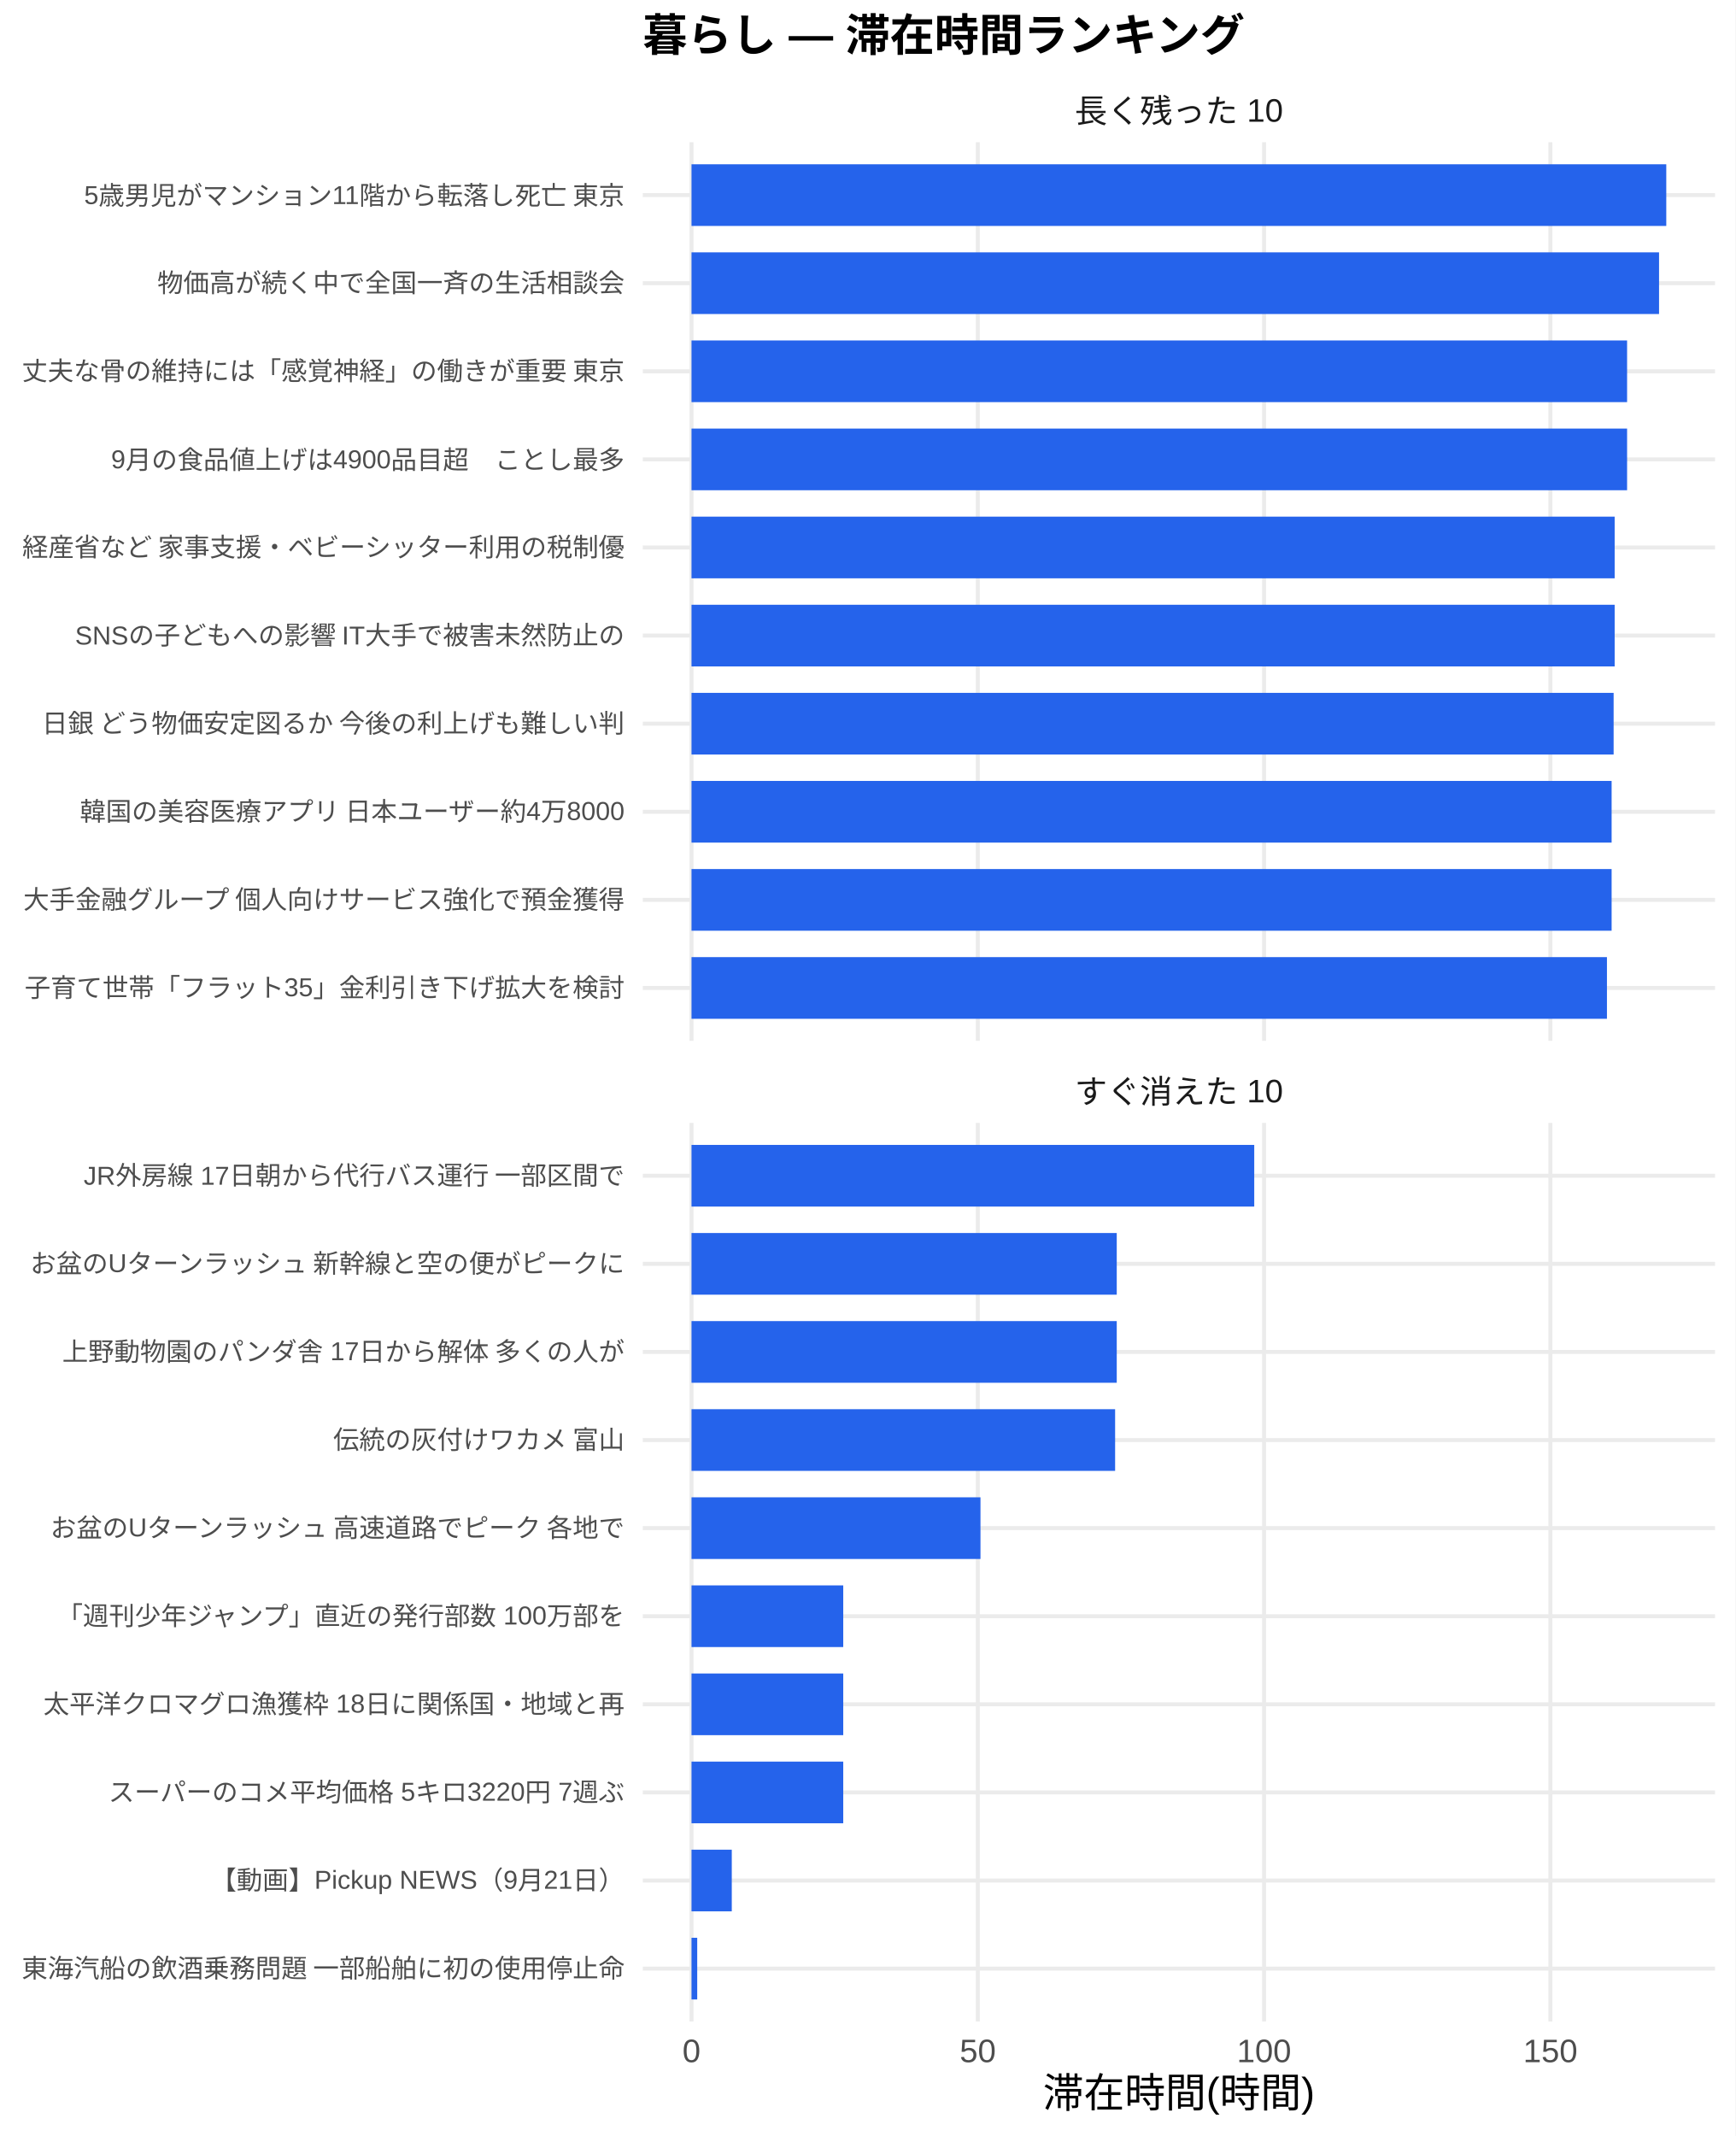
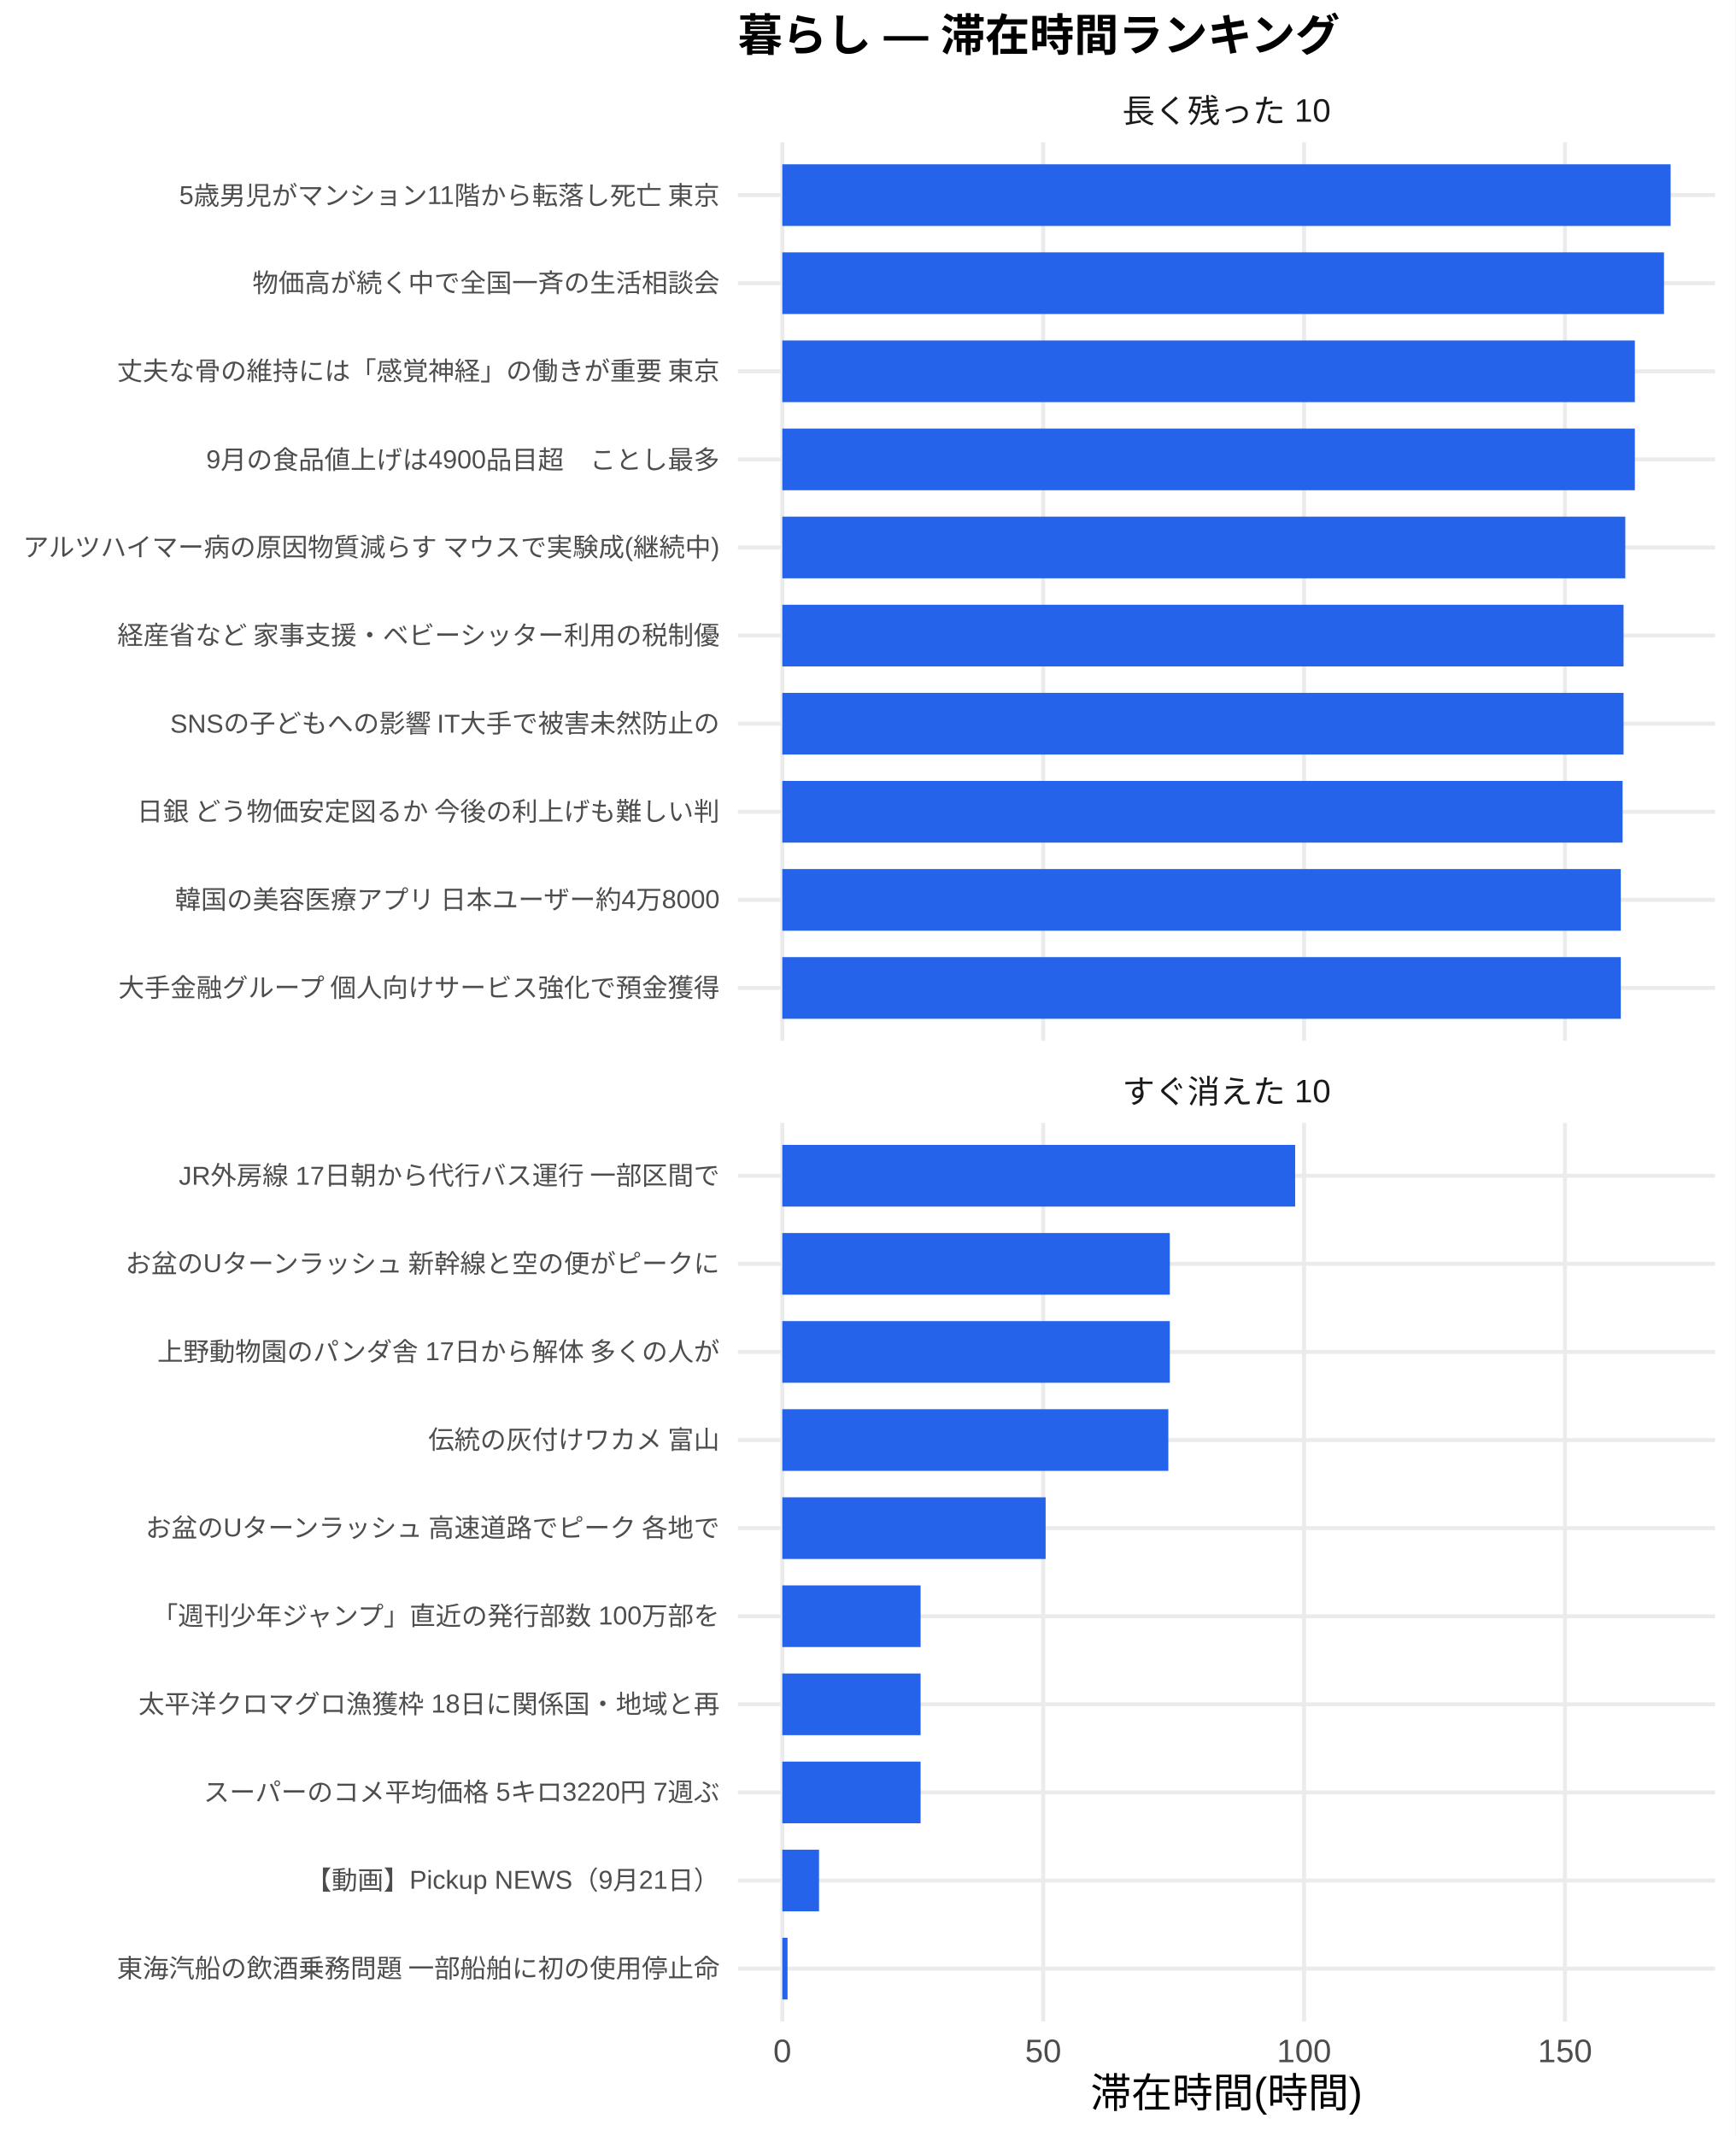
<svg xmlns="http://www.w3.org/2000/svg" width="468.00pt" height="576.00pt" viewBox="0 0 468.00 576.00">
  <g class="svglite">
    <defs>
      <style type="text/css">
    .svglite line, .svglite polyline, .svglite polygon, .svglite path, .svglite rect, .svglite circle {
      fill: none;
      stroke: #000000;
      stroke-linecap: round;
      stroke-linejoin: round;
      stroke-miterlimit: 10.00;
    }
    .svglite text {
      white-space: pre;
    }
    .svglite g.glyphgroup path {
      fill: inherit;
      stroke: none;
    }
  </style>
    </defs>
    <rect width="100%" height="100%" style="stroke: none; fill: #FFFFFF;" />
    <defs>
      <clipPath id="cpMC4wMHw0NjguMDB8MC4wMHw1NzYuMDA=">
        <rect x="0.00" y="0.00" width="468.00" height="576.00" />
      </clipPath>
    </defs>
    <g clip-path="url(#cpMC4wMHw0NjguMDB8MC4wMHw1NzYuMDA=)">
      <rect x="0.00" y="0.00" width="468.00" height="576.00" style="stroke-width: 1.07; stroke: none; fill: #FFFFFF;" />
    </g>
    <defs>
-       <clipPath id="cpMTczLjM1fDQ2Mi41MnwzOC4zNnwyODAuNjc=">
-         <rect x="173.35" y="38.36" width="289.17" height="242.31" />
+       <clipPath id="cpMTk5LjAwfDQ2Mi41MnwzOC4zNnwyODAuNjc=">
+         <rect x="199.00" y="38.36" width="263.52" height="242.31" />
      </clipPath>
    </defs>
-     <g clip-path="url(#cpMTczLjM1fDQ2Mi41MnwzOC4zNnwyODAuNjc=)">
-       <polyline points="173.35,266.42 462.52,266.42 " style="stroke-width: 1.07; stroke: #EBEBEB; stroke-linecap: butt;" />
-       <polyline points="173.35,242.66 462.52,242.66 " style="stroke-width: 1.07; stroke: #EBEBEB; stroke-linecap: butt;" />
-       <polyline points="173.35,218.91 462.52,218.91 " style="stroke-width: 1.07; stroke: #EBEBEB; stroke-linecap: butt;" />
-       <polyline points="173.35,195.15 462.52,195.15 " style="stroke-width: 1.07; stroke: #EBEBEB; stroke-linecap: butt;" />
-       <polyline points="173.35,171.39 462.52,171.39 " style="stroke-width: 1.07; stroke: #EBEBEB; stroke-linecap: butt;" />
-       <polyline points="173.35,147.64 462.52,147.64 " style="stroke-width: 1.07; stroke: #EBEBEB; stroke-linecap: butt;" />
-       <polyline points="173.35,123.88 462.52,123.88 " style="stroke-width: 1.07; stroke: #EBEBEB; stroke-linecap: butt;" />
-       <polyline points="173.35,100.13 462.52,100.13 " style="stroke-width: 1.07; stroke: #EBEBEB; stroke-linecap: butt;" />
-       <polyline points="173.35,76.37 462.52,76.37 " style="stroke-width: 1.07; stroke: #EBEBEB; stroke-linecap: butt;" />
-       <polyline points="173.35,52.61 462.52,52.61 " style="stroke-width: 1.07; stroke: #EBEBEB; stroke-linecap: butt;" />
-       <polyline points="186.49,280.67 186.49,38.36 " style="stroke-width: 1.07; stroke: #EBEBEB; stroke-linecap: butt;" />
-       <polyline points="263.70,280.67 263.70,38.36 " style="stroke-width: 1.07; stroke: #EBEBEB; stroke-linecap: butt;" />
-       <polyline points="340.90,280.67 340.90,38.36 " style="stroke-width: 1.07; stroke: #EBEBEB; stroke-linecap: butt;" />
-       <polyline points="418.11,280.67 418.11,38.36 " style="stroke-width: 1.07; stroke: #EBEBEB; stroke-linecap: butt;" />
-       <rect x="186.49" y="44.30" width="262.88" height="16.63" style="stroke-width: 1.07; stroke: none; stroke-linecap: butt; stroke-linejoin: miter; fill: #2563EB;" />
-       <rect x="186.49" y="68.05" width="260.93" height="16.63" style="stroke-width: 1.07; stroke: none; stroke-linecap: butt; stroke-linejoin: miter; fill: #2563EB;" />
-       <rect x="186.49" y="91.81" width="252.31" height="16.63" style="stroke-width: 1.07; stroke: none; stroke-linecap: butt; stroke-linejoin: miter; fill: #2563EB;" />
-       <rect x="186.49" y="115.57" width="252.31" height="16.63" style="stroke-width: 1.07; stroke: none; stroke-linecap: butt; stroke-linejoin: miter; fill: #2563EB;" />
-       <rect x="186.49" y="139.32" width="248.96" height="16.63" style="stroke-width: 1.07; stroke: none; stroke-linecap: butt; stroke-linejoin: miter; fill: #2563EB;" />
-       <rect x="186.49" y="163.08" width="248.96" height="16.63" style="stroke-width: 1.07; stroke: none; stroke-linecap: butt; stroke-linejoin: miter; fill: #2563EB;" />
-       <rect x="186.49" y="186.84" width="248.68" height="16.63" style="stroke-width: 1.07; stroke: none; stroke-linecap: butt; stroke-linejoin: miter; fill: #2563EB;" />
-       <rect x="186.49" y="210.59" width="248.14" height="16.63" style="stroke-width: 1.07; stroke: none; stroke-linecap: butt; stroke-linejoin: miter; fill: #2563EB;" />
-       <rect x="186.49" y="234.35" width="248.14" height="16.63" style="stroke-width: 1.07; stroke: none; stroke-linecap: butt; stroke-linejoin: miter; fill: #2563EB;" />
-       <rect x="186.49" y="258.10" width="246.88" height="16.63" style="stroke-width: 1.07; stroke: none; stroke-linecap: butt; stroke-linejoin: miter; fill: #2563EB;" />
+     <g clip-path="url(#cpMTk5LjAwfDQ2Mi41MnwzOC4zNnwyODAuNjc=)">
+       <polyline points="199.00,266.42 462.52,266.42 " style="stroke-width: 1.07; stroke: #EBEBEB; stroke-linecap: butt;" />
+       <polyline points="199.00,242.66 462.52,242.66 " style="stroke-width: 1.07; stroke: #EBEBEB; stroke-linecap: butt;" />
+       <polyline points="199.00,218.91 462.52,218.91 " style="stroke-width: 1.07; stroke: #EBEBEB; stroke-linecap: butt;" />
+       <polyline points="199.00,195.15 462.52,195.15 " style="stroke-width: 1.07; stroke: #EBEBEB; stroke-linecap: butt;" />
+       <polyline points="199.00,171.39 462.52,171.39 " style="stroke-width: 1.07; stroke: #EBEBEB; stroke-linecap: butt;" />
+       <polyline points="199.00,147.64 462.52,147.64 " style="stroke-width: 1.07; stroke: #EBEBEB; stroke-linecap: butt;" />
+       <polyline points="199.00,123.88 462.52,123.88 " style="stroke-width: 1.07; stroke: #EBEBEB; stroke-linecap: butt;" />
+       <polyline points="199.00,100.13 462.52,100.13 " style="stroke-width: 1.07; stroke: #EBEBEB; stroke-linecap: butt;" />
+       <polyline points="199.00,76.37 462.52,76.37 " style="stroke-width: 1.07; stroke: #EBEBEB; stroke-linecap: butt;" />
+       <polyline points="199.00,52.61 462.52,52.61 " style="stroke-width: 1.07; stroke: #EBEBEB; stroke-linecap: butt;" />
+       <polyline points="210.98,280.67 210.98,38.36 " style="stroke-width: 1.07; stroke: #EBEBEB; stroke-linecap: butt;" />
+       <polyline points="281.34,280.67 281.34,38.36 " style="stroke-width: 1.07; stroke: #EBEBEB; stroke-linecap: butt;" />
+       <polyline points="351.69,280.67 351.69,38.36 " style="stroke-width: 1.07; stroke: #EBEBEB; stroke-linecap: butt;" />
+       <polyline points="422.05,280.67 422.05,38.36 " style="stroke-width: 1.07; stroke: #EBEBEB; stroke-linecap: butt;" />
+       <rect x="210.98" y="44.30" width="239.56" height="16.63" style="stroke-width: 1.07; stroke: none; stroke-linecap: butt; stroke-linejoin: miter; fill: #2563EB;" />
+       <rect x="210.98" y="68.05" width="237.78" height="16.63" style="stroke-width: 1.07; stroke: none; stroke-linecap: butt; stroke-linejoin: miter; fill: #2563EB;" />
+       <rect x="210.98" y="91.81" width="229.92" height="16.63" style="stroke-width: 1.07; stroke: none; stroke-linecap: butt; stroke-linejoin: miter; fill: #2563EB;" />
+       <rect x="210.98" y="115.57" width="229.92" height="16.63" style="stroke-width: 1.07; stroke: none; stroke-linecap: butt; stroke-linejoin: miter; fill: #2563EB;" />
+       <rect x="210.98" y="139.32" width="227.34" height="16.63" style="stroke-width: 1.07; stroke: none; stroke-linecap: butt; stroke-linejoin: miter; fill: #2563EB;" />
+       <rect x="210.98" y="163.08" width="226.87" height="16.63" style="stroke-width: 1.07; stroke: none; stroke-linecap: butt; stroke-linejoin: miter; fill: #2563EB;" />
+       <rect x="210.98" y="186.84" width="226.87" height="16.63" style="stroke-width: 1.07; stroke: none; stroke-linecap: butt; stroke-linejoin: miter; fill: #2563EB;" />
+       <rect x="210.98" y="210.59" width="226.61" height="16.63" style="stroke-width: 1.07; stroke: none; stroke-linecap: butt; stroke-linejoin: miter; fill: #2563EB;" />
+       <rect x="210.98" y="234.35" width="226.12" height="16.63" style="stroke-width: 1.07; stroke: none; stroke-linecap: butt; stroke-linejoin: miter; fill: #2563EB;" />
+       <rect x="210.98" y="258.10" width="226.12" height="16.63" style="stroke-width: 1.07; stroke: none; stroke-linecap: butt; stroke-linejoin: miter; fill: #2563EB;" />
    </g>
    <g clip-path="url(#cpMC4wMHw0NjguMDB8MC4wMHw1NzYuMDA=)">
</g>
    <defs>
-       <clipPath id="cpMTczLjM1fDQ2Mi41MnwzMDIuODB8NTQ1LjEy">
-         <rect x="173.35" y="302.80" width="289.17" height="242.31" />
+       <clipPath id="cpMTk5LjAwfDQ2Mi41MnwzMDIuODB8NTQ1LjEy">
+         <rect x="199.00" y="302.80" width="263.52" height="242.31" />
      </clipPath>
    </defs>
-     <g clip-path="url(#cpMTczLjM1fDQ2Mi41MnwzMDIuODB8NTQ1LjEy)">
-       <polyline points="173.35,530.86 462.52,530.86 " style="stroke-width: 1.07; stroke: #EBEBEB; stroke-linecap: butt;" />
-       <polyline points="173.35,507.11 462.52,507.11 " style="stroke-width: 1.07; stroke: #EBEBEB; stroke-linecap: butt;" />
-       <polyline points="173.35,483.35 462.52,483.35 " style="stroke-width: 1.07; stroke: #EBEBEB; stroke-linecap: butt;" />
-       <polyline points="173.35,459.59 462.52,459.59 " style="stroke-width: 1.07; stroke: #EBEBEB; stroke-linecap: butt;" />
-       <polyline points="173.35,435.84 462.52,435.84 " style="stroke-width: 1.07; stroke: #EBEBEB; stroke-linecap: butt;" />
-       <polyline points="173.35,412.08 462.52,412.08 " style="stroke-width: 1.07; stroke: #EBEBEB; stroke-linecap: butt;" />
-       <polyline points="173.35,388.33 462.52,388.33 " style="stroke-width: 1.07; stroke: #EBEBEB; stroke-linecap: butt;" />
-       <polyline points="173.35,364.57 462.52,364.57 " style="stroke-width: 1.07; stroke: #EBEBEB; stroke-linecap: butt;" />
-       <polyline points="173.35,340.81 462.52,340.81 " style="stroke-width: 1.07; stroke: #EBEBEB; stroke-linecap: butt;" />
-       <polyline points="173.35,317.06 462.52,317.06 " style="stroke-width: 1.07; stroke: #EBEBEB; stroke-linecap: butt;" />
-       <polyline points="186.49,545.12 186.49,302.80 " style="stroke-width: 1.07; stroke: #EBEBEB; stroke-linecap: butt;" />
-       <polyline points="263.70,545.12 263.70,302.80 " style="stroke-width: 1.07; stroke: #EBEBEB; stroke-linecap: butt;" />
-       <polyline points="340.90,545.12 340.90,302.80 " style="stroke-width: 1.07; stroke: #EBEBEB; stroke-linecap: butt;" />
-       <polyline points="418.11,545.12 418.11,302.80 " style="stroke-width: 1.07; stroke: #EBEBEB; stroke-linecap: butt;" />
-       <rect x="186.49" y="308.74" width="151.76" height="16.63" style="stroke-width: 1.07; stroke: none; stroke-linecap: butt; stroke-linejoin: miter; fill: #2563EB;" />
-       <rect x="186.49" y="332.50" width="114.68" height="16.63" style="stroke-width: 1.07; stroke: none; stroke-linecap: butt; stroke-linejoin: miter; fill: #2563EB;" />
-       <rect x="186.49" y="356.25" width="114.68" height="16.63" style="stroke-width: 1.07; stroke: none; stroke-linecap: butt; stroke-linejoin: miter; fill: #2563EB;" />
-       <rect x="186.49" y="380.01" width="114.24" height="16.63" style="stroke-width: 1.07; stroke: none; stroke-linecap: butt; stroke-linejoin: miter; fill: #2563EB;" />
-       <rect x="186.49" y="403.77" width="77.93" height="16.63" style="stroke-width: 1.07; stroke: none; stroke-linecap: butt; stroke-linejoin: miter; fill: #2563EB;" />
-       <rect x="186.49" y="427.52" width="40.92" height="16.63" style="stroke-width: 1.07; stroke: none; stroke-linecap: butt; stroke-linejoin: miter; fill: #2563EB;" />
-       <rect x="186.49" y="451.28" width="40.92" height="16.63" style="stroke-width: 1.07; stroke: none; stroke-linecap: butt; stroke-linejoin: miter; fill: #2563EB;" />
-       <rect x="186.49" y="475.04" width="40.92" height="16.63" style="stroke-width: 1.07; stroke: none; stroke-linecap: butt; stroke-linejoin: miter; fill: #2563EB;" />
-       <rect x="186.49" y="498.79" width="10.86" height="16.63" style="stroke-width: 1.07; stroke: none; stroke-linecap: butt; stroke-linejoin: miter; fill: #2563EB;" />
-       <rect x="186.49" y="522.55" width="1.54" height="16.63" style="stroke-width: 1.07; stroke: none; stroke-linecap: butt; stroke-linejoin: miter; fill: #2563EB;" />
+     <g clip-path="url(#cpMTk5LjAwfDQ2Mi41MnwzMDIuODB8NTQ1LjEy)">
+       <polyline points="199.00,530.86 462.52,530.86 " style="stroke-width: 1.07; stroke: #EBEBEB; stroke-linecap: butt;" />
+       <polyline points="199.00,507.11 462.52,507.11 " style="stroke-width: 1.07; stroke: #EBEBEB; stroke-linecap: butt;" />
+       <polyline points="199.00,483.35 462.52,483.35 " style="stroke-width: 1.07; stroke: #EBEBEB; stroke-linecap: butt;" />
+       <polyline points="199.00,459.59 462.52,459.59 " style="stroke-width: 1.07; stroke: #EBEBEB; stroke-linecap: butt;" />
+       <polyline points="199.00,435.84 462.52,435.84 " style="stroke-width: 1.07; stroke: #EBEBEB; stroke-linecap: butt;" />
+       <polyline points="199.00,412.08 462.52,412.08 " style="stroke-width: 1.07; stroke: #EBEBEB; stroke-linecap: butt;" />
+       <polyline points="199.00,388.33 462.52,388.33 " style="stroke-width: 1.07; stroke: #EBEBEB; stroke-linecap: butt;" />
+       <polyline points="199.00,364.57 462.52,364.57 " style="stroke-width: 1.07; stroke: #EBEBEB; stroke-linecap: butt;" />
+       <polyline points="199.00,340.81 462.52,340.81 " style="stroke-width: 1.07; stroke: #EBEBEB; stroke-linecap: butt;" />
+       <polyline points="199.00,317.06 462.52,317.06 " style="stroke-width: 1.07; stroke: #EBEBEB; stroke-linecap: butt;" />
+       <polyline points="210.98,545.12 210.98,302.80 " style="stroke-width: 1.07; stroke: #EBEBEB; stroke-linecap: butt;" />
+       <polyline points="281.34,545.12 281.34,302.80 " style="stroke-width: 1.07; stroke: #EBEBEB; stroke-linecap: butt;" />
+       <polyline points="351.69,545.12 351.69,302.80 " style="stroke-width: 1.07; stroke: #EBEBEB; stroke-linecap: butt;" />
+       <polyline points="422.05,545.12 422.05,302.80 " style="stroke-width: 1.07; stroke: #EBEBEB; stroke-linecap: butt;" />
+       <rect x="210.98" y="308.74" width="138.30" height="16.63" style="stroke-width: 1.07; stroke: none; stroke-linecap: butt; stroke-linejoin: miter; fill: #2563EB;" />
+       <rect x="210.98" y="332.50" width="104.50" height="16.63" style="stroke-width: 1.07; stroke: none; stroke-linecap: butt; stroke-linejoin: miter; fill: #2563EB;" />
+       <rect x="210.98" y="356.25" width="104.50" height="16.63" style="stroke-width: 1.07; stroke: none; stroke-linecap: butt; stroke-linejoin: miter; fill: #2563EB;" />
+       <rect x="210.98" y="380.01" width="104.10" height="16.63" style="stroke-width: 1.07; stroke: none; stroke-linecap: butt; stroke-linejoin: miter; fill: #2563EB;" />
+       <rect x="210.98" y="403.77" width="71.01" height="16.63" style="stroke-width: 1.07; stroke: none; stroke-linecap: butt; stroke-linejoin: miter; fill: #2563EB;" />
+       <rect x="210.98" y="427.52" width="37.29" height="16.63" style="stroke-width: 1.07; stroke: none; stroke-linecap: butt; stroke-linejoin: miter; fill: #2563EB;" />
+       <rect x="210.98" y="451.28" width="37.29" height="16.63" style="stroke-width: 1.07; stroke: none; stroke-linecap: butt; stroke-linejoin: miter; fill: #2563EB;" />
+       <rect x="210.98" y="475.04" width="37.29" height="16.63" style="stroke-width: 1.07; stroke: none; stroke-linecap: butt; stroke-linejoin: miter; fill: #2563EB;" />
+       <rect x="210.98" y="498.79" width="9.90" height="16.63" style="stroke-width: 1.07; stroke: none; stroke-linecap: butt; stroke-linejoin: miter; fill: #2563EB;" />
+       <rect x="210.98" y="522.55" width="1.41" height="16.63" style="stroke-width: 1.07; stroke: none; stroke-linecap: butt; stroke-linejoin: miter; fill: #2563EB;" />
    </g>
    <g clip-path="url(#cpMC4wMHw0NjguMDB8MC4wMHw1NzYuMDA=)">
</g>
    <defs>
-       <clipPath id="cpMTczLjM1fDQ2Mi41MnwyODYuMTV8MzAyLjgw">
-         <rect x="173.35" y="286.15" width="289.17" height="16.65" />
+       <clipPath id="cpMTk5LjAwfDQ2Mi41MnwyODYuMTV8MzAyLjgw">
+         <rect x="199.00" y="286.15" width="263.52" height="16.65" />
      </clipPath>
    </defs>
-     <g clip-path="url(#cpMTczLjM1fDQ2Mi41MnwyODYuMTV8MzAyLjgw)">
-       <text x="317.93" y="297.50" text-anchor="middle" style="font-size: 8.80px;fill: #1A1A1A; font-family: &quot;Liberation Sans&quot;;" textLength="56.20px" lengthAdjust="spacingAndGlyphs">すぐ消えた 10</text>
+     <g clip-path="url(#cpMTk5LjAwfDQ2Mi41MnwyODYuMTV8MzAyLjgw)">
+       <text x="330.76" y="297.50" text-anchor="middle" style="font-size: 8.80px;fill: #1A1A1A; font-family: &quot;Liberation Sans&quot;;" textLength="56.20px" lengthAdjust="spacingAndGlyphs">すぐ消えた 10</text>
    </g>
    <g clip-path="url(#cpMC4wMHw0NjguMDB8MC4wMHw1NzYuMDA=)">
</g>
    <defs>
-       <clipPath id="cpMTczLjM1fDQ2Mi41MnwyMS43MXwzOC4zNg==">
-         <rect x="173.35" y="21.71" width="289.17" height="16.65" />
+       <clipPath id="cpMTk5LjAwfDQ2Mi41MnwyMS43MXwzOC4zNg==">
+         <rect x="199.00" y="21.71" width="263.52" height="16.65" />
      </clipPath>
    </defs>
-     <g clip-path="url(#cpMTczLjM1fDQ2Mi41MnwyMS43MXwzOC4zNg==)">
-       <text x="317.93" y="33.06" text-anchor="middle" style="font-size: 8.80px;fill: #1A1A1A; font-family: &quot;Liberation Sans&quot;;" textLength="56.20px" lengthAdjust="spacingAndGlyphs">長く残った 10</text>
+     <g clip-path="url(#cpMTk5LjAwfDQ2Mi41MnwyMS43MXwzOC4zNg==)">
+       <text x="330.76" y="33.06" text-anchor="middle" style="font-size: 8.80px;fill: #1A1A1A; font-family: &quot;Liberation Sans&quot;;" textLength="56.20px" lengthAdjust="spacingAndGlyphs">長く残った 10</text>
    </g>
    <g clip-path="url(#cpMC4wMHw0NjguMDB8MC4wMHw1NzYuMDA=)">
-       <text x="186.49" y="556.10" text-anchor="middle" style="font-size: 8.80px;fill: #4D4D4D; font-family: &quot;Liberation Sans&quot;;" textLength="4.89px" lengthAdjust="spacingAndGlyphs">0</text>
-       <text x="263.70" y="556.10" text-anchor="middle" style="font-size: 8.80px;fill: #4D4D4D; font-family: &quot;Liberation Sans&quot;;" textLength="9.78px" lengthAdjust="spacingAndGlyphs">50</text>
-       <text x="340.90" y="556.10" text-anchor="middle" style="font-size: 8.80px;fill: #4D4D4D; font-family: &quot;Liberation Sans&quot;;" textLength="14.67px" lengthAdjust="spacingAndGlyphs">100</text>
-       <text x="418.11" y="556.10" text-anchor="middle" style="font-size: 8.80px;fill: #4D4D4D; font-family: &quot;Liberation Sans&quot;;" textLength="14.67px" lengthAdjust="spacingAndGlyphs">150</text>
-       <text x="168.42" y="268.83" text-anchor="end" style="font-size: 7.00px;fill: #4D4D4D; font-family: &quot;Liberation Sans&quot;;" textLength="161.78px" lengthAdjust="spacingAndGlyphs">子育て世帯「フラット35」金利引き下げ拡大を検討</text>
-       <text x="168.42" y="245.07" text-anchor="end" style="font-size: 7.00px;fill: #4D4D4D; font-family: &quot;Liberation Sans&quot;;" textLength="162.94px" lengthAdjust="spacingAndGlyphs">大手金融グループ 個人向けサービス強化で預金獲得</text>
-       <text x="168.42" y="221.31" text-anchor="end" style="font-size: 7.00px;fill: #4D4D4D; font-family: &quot;Liberation Sans&quot;;" textLength="147.39px" lengthAdjust="spacingAndGlyphs">韓国の美容医療アプリ 日本ユーザー約4万8000</text>
-       <text x="168.42" y="197.56" text-anchor="end" style="font-size: 7.00px;fill: #4D4D4D; font-family: &quot;Liberation Sans&quot;;" textLength="157.88px" lengthAdjust="spacingAndGlyphs">日銀 どう物価安定図るか 今後の利上げも難しい判</text>
-       <text x="168.42" y="173.80" text-anchor="end" style="font-size: 7.00px;fill: #4D4D4D; font-family: &quot;Liberation Sans&quot;;" textLength="148.56px" lengthAdjust="spacingAndGlyphs">SNSの子どもへの影響 IT大手で被害未然防止の</text>
-       <text x="168.42" y="150.05" text-anchor="end" style="font-size: 7.00px;fill: #4D4D4D; font-family: &quot;Liberation Sans&quot;;" textLength="162.94px" lengthAdjust="spacingAndGlyphs">経産省など 家事支援・ベビーシッター利用の税制優</text>
-       <text x="168.42" y="126.29" text-anchor="end" style="font-size: 7.00px;fill: #4D4D4D; font-family: &quot;Liberation Sans&quot;;" textLength="138.45px" lengthAdjust="spacingAndGlyphs">9月の食品値上げは4900品目超　ことし最多</text>
-       <text x="168.42" y="102.53" text-anchor="end" style="font-size: 7.00px;fill: #4D4D4D; font-family: &quot;Liberation Sans&quot;;" textLength="162.94px" lengthAdjust="spacingAndGlyphs">丈夫な骨の維持には「感覚神経」の働きが重要 東京</text>
-       <text x="168.42" y="78.78" text-anchor="end" style="font-size: 7.00px;fill: #4D4D4D; font-family: &quot;Liberation Sans&quot;;" textLength="126.00px" lengthAdjust="spacingAndGlyphs">物価高が続く中で全国一斉の生活相談会</text>
-       <text x="168.42" y="55.02" text-anchor="end" style="font-size: 7.00px;fill: #4D4D4D; font-family: &quot;Liberation Sans&quot;;" textLength="148.03px" lengthAdjust="spacingAndGlyphs">5歳男児がマンション11階から転落し死亡 東京 </text>
-       <text x="168.42" y="533.27" text-anchor="end" style="font-size: 7.00px;fill: #4D4D4D; font-family: &quot;Liberation Sans&quot;;" textLength="162.94px" lengthAdjust="spacingAndGlyphs">東海汽船の飲酒乗務問題 一部船舶に初の使用停止命</text>
-       <text x="168.42" y="509.51" text-anchor="end" style="font-size: 7.00px;fill: #4D4D4D; font-family: &quot;Liberation Sans&quot;;" textLength="111.64px" lengthAdjust="spacingAndGlyphs">【動画】Pickup NEWS（9月21日）</text>
-       <text x="168.42" y="485.76" text-anchor="end" style="font-size: 7.00px;fill: #4D4D4D; font-family: &quot;Liberation Sans&quot;;" textLength="139.22px" lengthAdjust="spacingAndGlyphs">スーパーのコメ平均価格 5キロ3220円 7週ぶ</text>
-       <text x="168.42" y="462.00" text-anchor="end" style="font-size: 7.00px;fill: #4D4D4D; font-family: &quot;Liberation Sans&quot;;" textLength="156.72px" lengthAdjust="spacingAndGlyphs">太平洋クロマグロ漁獲枠 18日に関係国・地域と再</text>
-       <text x="168.42" y="438.25" text-anchor="end" style="font-size: 7.00px;fill: #4D4D4D; font-family: &quot;Liberation Sans&quot;;" textLength="153.61px" lengthAdjust="spacingAndGlyphs">「週刊少年ジャンプ」直近の発行部数 100万部を</text>
-       <text x="168.42" y="414.49" text-anchor="end" style="font-size: 7.00px;fill: #4D4D4D; font-family: &quot;Liberation Sans&quot;;" textLength="155.94px" lengthAdjust="spacingAndGlyphs">お盆のUターンラッシュ 高速道路でピーク 各地で</text>
-       <text x="168.42" y="390.73" text-anchor="end" style="font-size: 7.00px;fill: #4D4D4D; font-family: &quot;Liberation Sans&quot;;" textLength="78.94px" lengthAdjust="spacingAndGlyphs">伝統の灰付けワカメ 富山</text>
-       <text x="168.42" y="366.98" text-anchor="end" style="font-size: 7.00px;fill: #4D4D4D; font-family: &quot;Liberation Sans&quot;;" textLength="151.66px" lengthAdjust="spacingAndGlyphs">上野動物園のパンダ舎 17日から解体 多くの人が</text>
-       <text x="168.42" y="343.22" text-anchor="end" style="font-size: 7.00px;fill: #4D4D4D; font-family: &quot;Liberation Sans&quot;;" textLength="161.00px" lengthAdjust="spacingAndGlyphs">お盆のUターンラッシュ 新幹線と空の便がピークに</text>
-       <text x="168.42" y="319.47" text-anchor="end" style="font-size: 7.00px;fill: #4D4D4D; font-family: &quot;Liberation Sans&quot;;" textLength="146.22px" lengthAdjust="spacingAndGlyphs">JR外房線 17日朝から代行バス運行 一部区間で</text>
-       <text x="317.93" y="568.24" text-anchor="middle" style="font-size: 11.00px; font-family: &quot;Liberation Sans&quot;;" textLength="73.31px" lengthAdjust="spacingAndGlyphs">滞在時間(時間)</text>
-       <text x="173.35" y="13.74" style="font-size: 12.00px; font-weight: bold; font-family: &quot;Liberation Sans&quot;;" textLength="162.66px" lengthAdjust="spacingAndGlyphs">暮らし — 滞在時間ランキング</text>
+       <text x="210.98" y="556.10" text-anchor="middle" style="font-size: 8.80px;fill: #4D4D4D; font-family: &quot;Liberation Sans&quot;;" textLength="4.89px" lengthAdjust="spacingAndGlyphs">0</text>
+       <text x="281.34" y="556.10" text-anchor="middle" style="font-size: 8.80px;fill: #4D4D4D; font-family: &quot;Liberation Sans&quot;;" textLength="9.78px" lengthAdjust="spacingAndGlyphs">50</text>
+       <text x="351.69" y="556.10" text-anchor="middle" style="font-size: 8.80px;fill: #4D4D4D; font-family: &quot;Liberation Sans&quot;;" textLength="14.67px" lengthAdjust="spacingAndGlyphs">100</text>
+       <text x="422.05" y="556.10" text-anchor="middle" style="font-size: 8.80px;fill: #4D4D4D; font-family: &quot;Liberation Sans&quot;;" textLength="14.67px" lengthAdjust="spacingAndGlyphs">150</text>
+       <text x="194.07" y="268.83" text-anchor="end" style="font-size: 7.00px;fill: #4D4D4D; font-family: &quot;Liberation Sans&quot;;" textLength="162.94px" lengthAdjust="spacingAndGlyphs">大手金融グループ 個人向けサービス強化で預金獲得</text>
+       <text x="194.07" y="245.07" text-anchor="end" style="font-size: 7.00px;fill: #4D4D4D; font-family: &quot;Liberation Sans&quot;;" textLength="147.39px" lengthAdjust="spacingAndGlyphs">韓国の美容医療アプリ 日本ユーザー約4万8000</text>
+       <text x="194.07" y="221.31" text-anchor="end" style="font-size: 7.00px;fill: #4D4D4D; font-family: &quot;Liberation Sans&quot;;" textLength="157.88px" lengthAdjust="spacingAndGlyphs">日銀 どう物価安定図るか 今後の利上げも難しい判</text>
+       <text x="194.07" y="197.56" text-anchor="end" style="font-size: 7.00px;fill: #4D4D4D; font-family: &quot;Liberation Sans&quot;;" textLength="148.56px" lengthAdjust="spacingAndGlyphs">SNSの子どもへの影響 IT大手で被害未然防止の</text>
+       <text x="194.07" y="173.80" text-anchor="end" style="font-size: 7.00px;fill: #4D4D4D; font-family: &quot;Liberation Sans&quot;;" textLength="162.94px" lengthAdjust="spacingAndGlyphs">経産省など 家事支援・ベビーシッター利用の税制優</text>
+       <text x="194.07" y="150.05" text-anchor="end" style="font-size: 7.00px;fill: #4D4D4D; font-family: &quot;Liberation Sans&quot;;" textLength="188.59px" lengthAdjust="spacingAndGlyphs">アルツハイマー病の原因物質減らす マウスで実験成(継続中)</text>
+       <text x="194.07" y="126.29" text-anchor="end" style="font-size: 7.00px;fill: #4D4D4D; font-family: &quot;Liberation Sans&quot;;" textLength="138.45px" lengthAdjust="spacingAndGlyphs">9月の食品値上げは4900品目超　ことし最多</text>
+       <text x="194.07" y="102.53" text-anchor="end" style="font-size: 7.00px;fill: #4D4D4D; font-family: &quot;Liberation Sans&quot;;" textLength="162.94px" lengthAdjust="spacingAndGlyphs">丈夫な骨の維持には「感覚神経」の働きが重要 東京</text>
+       <text x="194.07" y="78.78" text-anchor="end" style="font-size: 7.00px;fill: #4D4D4D; font-family: &quot;Liberation Sans&quot;;" textLength="126.00px" lengthAdjust="spacingAndGlyphs">物価高が続く中で全国一斉の生活相談会</text>
+       <text x="194.07" y="55.02" text-anchor="end" style="font-size: 7.00px;fill: #4D4D4D; font-family: &quot;Liberation Sans&quot;;" textLength="148.03px" lengthAdjust="spacingAndGlyphs">5歳男児がマンション11階から転落し死亡 東京 </text>
+       <text x="194.07" y="533.27" text-anchor="end" style="font-size: 7.00px;fill: #4D4D4D; font-family: &quot;Liberation Sans&quot;;" textLength="162.94px" lengthAdjust="spacingAndGlyphs">東海汽船の飲酒乗務問題 一部船舶に初の使用停止命</text>
+       <text x="194.07" y="509.51" text-anchor="end" style="font-size: 7.00px;fill: #4D4D4D; font-family: &quot;Liberation Sans&quot;;" textLength="111.64px" lengthAdjust="spacingAndGlyphs">【動画】Pickup NEWS（9月21日）</text>
+       <text x="194.07" y="485.76" text-anchor="end" style="font-size: 7.00px;fill: #4D4D4D; font-family: &quot;Liberation Sans&quot;;" textLength="139.22px" lengthAdjust="spacingAndGlyphs">スーパーのコメ平均価格 5キロ3220円 7週ぶ</text>
+       <text x="194.07" y="462.00" text-anchor="end" style="font-size: 7.00px;fill: #4D4D4D; font-family: &quot;Liberation Sans&quot;;" textLength="156.72px" lengthAdjust="spacingAndGlyphs">太平洋クロマグロ漁獲枠 18日に関係国・地域と再</text>
+       <text x="194.07" y="438.25" text-anchor="end" style="font-size: 7.00px;fill: #4D4D4D; font-family: &quot;Liberation Sans&quot;;" textLength="153.61px" lengthAdjust="spacingAndGlyphs">「週刊少年ジャンプ」直近の発行部数 100万部を</text>
+       <text x="194.07" y="414.49" text-anchor="end" style="font-size: 7.00px;fill: #4D4D4D; font-family: &quot;Liberation Sans&quot;;" textLength="155.94px" lengthAdjust="spacingAndGlyphs">お盆のUターンラッシュ 高速道路でピーク 各地で</text>
+       <text x="194.07" y="390.73" text-anchor="end" style="font-size: 7.00px;fill: #4D4D4D; font-family: &quot;Liberation Sans&quot;;" textLength="78.94px" lengthAdjust="spacingAndGlyphs">伝統の灰付けワカメ 富山</text>
+       <text x="194.07" y="366.98" text-anchor="end" style="font-size: 7.00px;fill: #4D4D4D; font-family: &quot;Liberation Sans&quot;;" textLength="151.66px" lengthAdjust="spacingAndGlyphs">上野動物園のパンダ舎 17日から解体 多くの人が</text>
+       <text x="194.07" y="343.22" text-anchor="end" style="font-size: 7.00px;fill: #4D4D4D; font-family: &quot;Liberation Sans&quot;;" textLength="161.00px" lengthAdjust="spacingAndGlyphs">お盆のUターンラッシュ 新幹線と空の便がピークに</text>
+       <text x="194.07" y="319.47" text-anchor="end" style="font-size: 7.00px;fill: #4D4D4D; font-family: &quot;Liberation Sans&quot;;" textLength="146.22px" lengthAdjust="spacingAndGlyphs">JR外房線 17日朝から代行バス運行 一部区間で</text>
+       <text x="330.76" y="568.24" text-anchor="middle" style="font-size: 11.00px; font-family: &quot;Liberation Sans&quot;;" textLength="73.31px" lengthAdjust="spacingAndGlyphs">滞在時間(時間)</text>
+       <text x="199.00" y="13.74" style="font-size: 12.00px; font-weight: bold; font-family: &quot;Liberation Sans&quot;;" textLength="162.66px" lengthAdjust="spacingAndGlyphs">暮らし — 滞在時間ランキング</text>
    </g>
  </g>
</svg>
